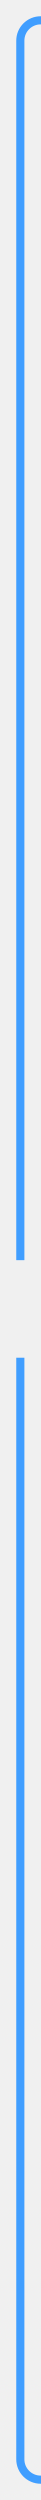
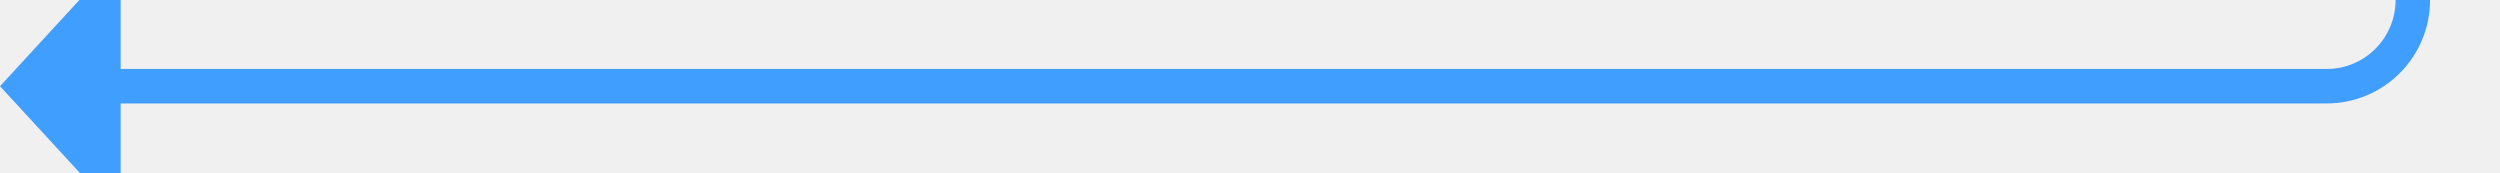
- <svg xmlns="http://www.w3.org/2000/svg" version="1.1" width="10px" height="615px" preserveAspectRatio="xMidYMin meet" viewBox="250 857  8 615">
-   <defs>
-     <mask fill="white" id="clip433">
-       <path d="M 226 1167  L 282 1167  L 282 1191  L 226 1191  Z M 226 859  L 480 859  L 480 1477  L 226 1477  Z " fill-rule="evenodd" />
-     </mask>
-   </defs>
-   <path d="M 441 862  L 259 862  A 5 5 0 0 0 254 867 L 254 1462  A 5 5 0 0 0 259 1467 L 464 1467  " stroke-width="2" stroke="#409eff" fill="none" mask="url(#clip433)" />
-   <path d="M 463 1474.6  L 470 1467  L 463 1459.4  L 463 1474.6  Z " fill-rule="nonzero" fill="#409eff" stroke="none" mask="url(#clip433)" />
+ <svg xmlns="http://www.w3.org/2000/svg" version="1.1" width="145px" height="10px" preserveAspectRatio="xMinYMid meet" viewBox="570 1463  145 8">
+   <path d="M 710 1384  L 710 1462  A 5 5 0 0 1 705 1467 L 576 1467  " stroke-width="2" stroke="#409eff" fill="none" />
+   <path d="M 577 1459.4  L 570 1467  L 577 1474.6  L 577 1459.4  Z " fill-rule="nonzero" fill="#409eff" stroke="none" />
</svg>
